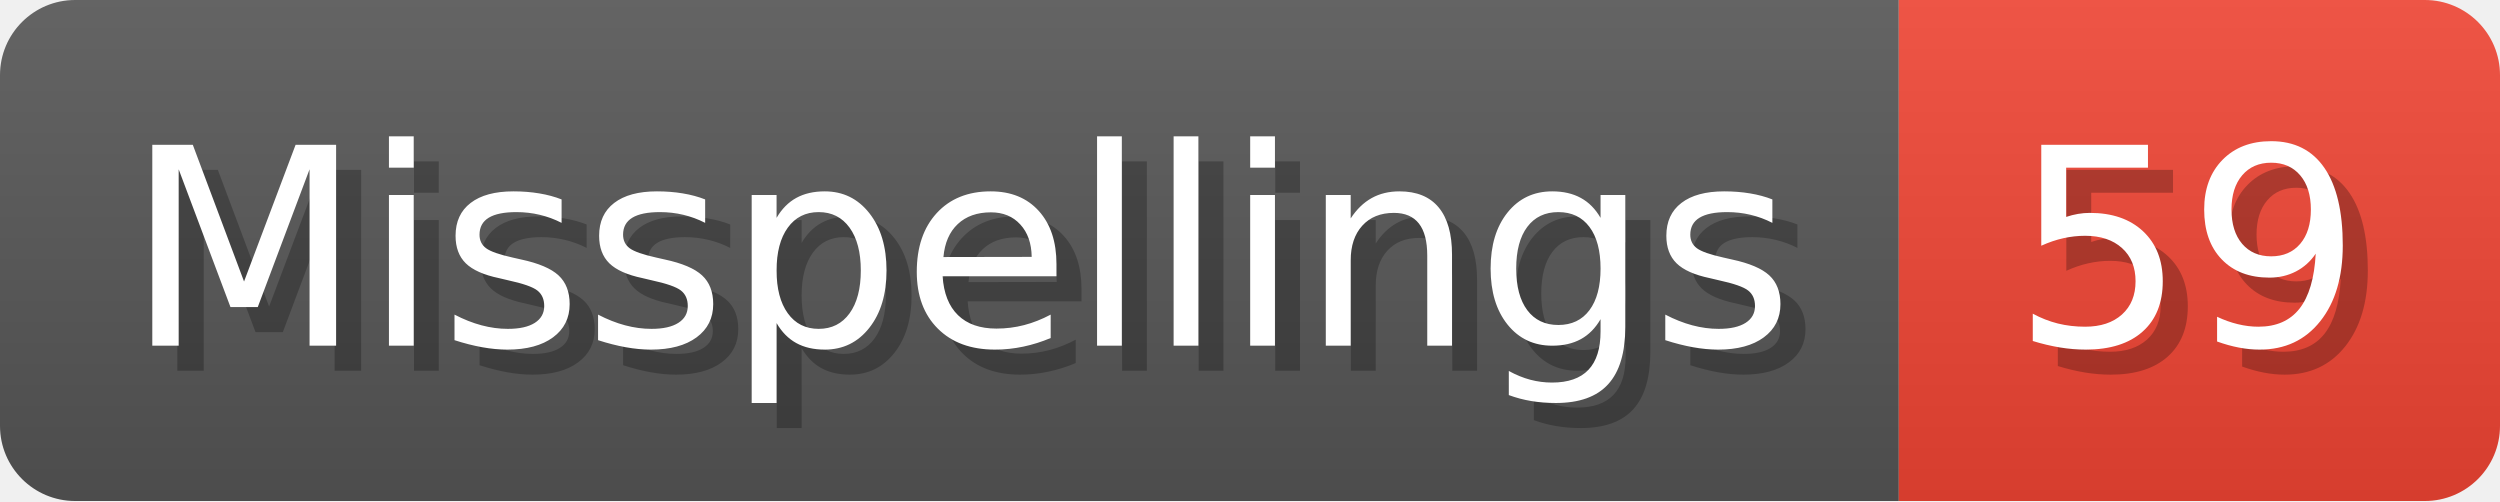
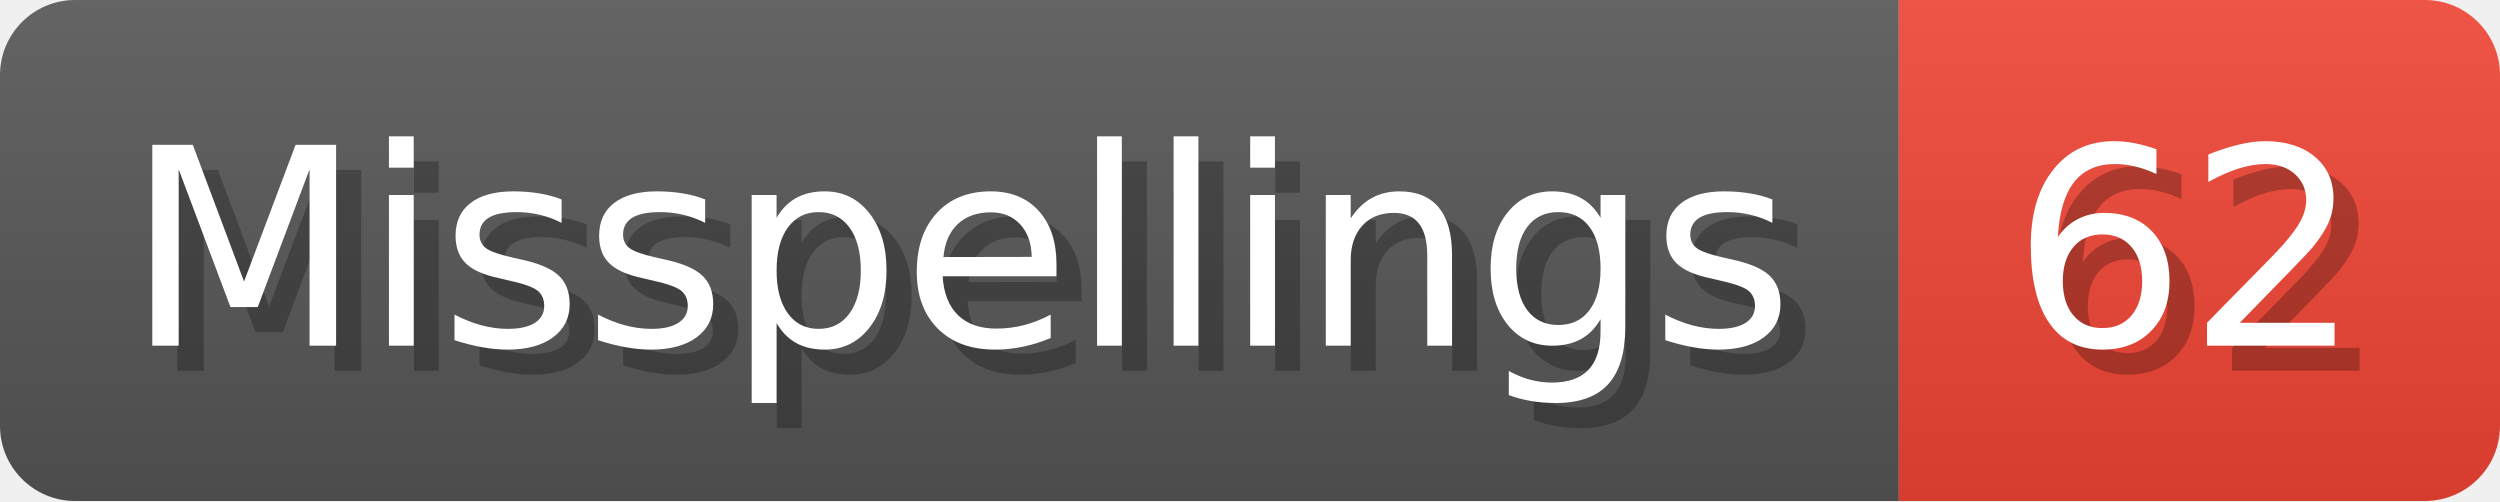
- <svg xmlns="http://www.w3.org/2000/svg" width="99.8" height="20" viewBox="0 0 998 200" role="img" aria-label="Misspellings: 59">
+ <svg xmlns="http://www.w3.org/2000/svg" width="99.8" height="20" viewBox="0 0 998 200" role="img" aria-label="Misspellings: 62">
  <linearGradient id="a" x2="0" y2="100%">
    <stop offset="0" stop-opacity=".1" stop-color="#EEE" />
    <stop offset="1" stop-opacity=".1" />
  </linearGradient>
  <mask id="m">
    <rect width="998" height="200" rx="30" fill="#FFF" />
  </mask>
  <g mask="url(#m)">
    <rect width="758" height="200" fill="#555" />
    <rect width="240" height="200" fill="#E43" x="758" />
    <rect width="998" height="200" fill="url(#a)" />
  </g>
  <g aria-hidden="true" fill="#fff" text-anchor="start" font-family="Verdana,DejaVu Sans,sans-serif" font-size="110">
    <text x="60" y="148" textLength="658" fill="#000" opacity="0.25">Misspellings</text>
    <text x="50" y="138" textLength="658">Misspellings</text>
-     <text x="813" y="148" textLength="140" fill="#000" opacity="0.25">59</text>
-     <text x="803" y="138" textLength="140">59</text>
+     <text x="813" y="148" textLength="140" fill="#000" opacity="0.25">62</text>
+     <text x="803" y="138" textLength="140">62</text>
  </g>
</svg>
